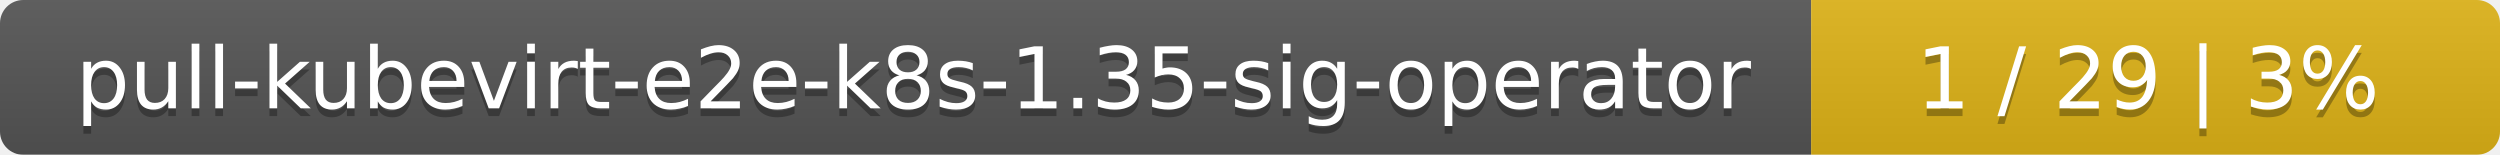
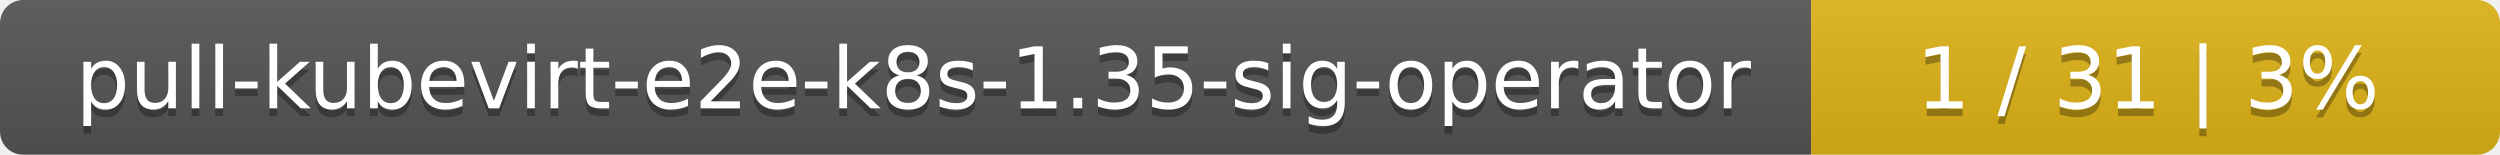
<svg xmlns="http://www.w3.org/2000/svg" width="323" height="20">
  <linearGradient id="smooth" x2="0" y2="100%">
    <stop offset="0" stop-color="#bbb" stop-opacity=".1" />
    <stop offset="1" stop-opacity=".1" />
  </linearGradient>
  <mask id="round">
    <rect width="323" height="20" rx="3" fill="#fff" />
  </mask>
  <g mask="url(#round)">
    <rect width="234" height="20" fill="#555" />
    <rect x="234" width="89" height="20" fill="#dfb317" />
    <rect width="323" height="20" fill="url(#smooth)" />
  </g>
  <g fill="#fff" text-anchor="middle" font-family="DejaVu Sans,Verdana,Geneva,sans-serif" font-size="11">
    <text x="118" y="15" fill="#010101" fill-opacity=".3">pull-kubevirt-e2e-k8s-1.35-sig-operator</text>
    <text x="118" y="14">pull-kubevirt-e2e-k8s-1.35-sig-operator</text>
-     <text x="277.5" y="15" fill="#010101" fill-opacity=".3">1 / 29    |    3%</text>
-     <text x="277.5" y="14">1 / 29    |    3%</text>
+     <text x="277.5" y="15" fill="#010101" fill-opacity=".3">1 / 31    |    3%</text>
+     <text x="277.5" y="14">1 / 31    |    3%</text>
  </g>
</svg>
